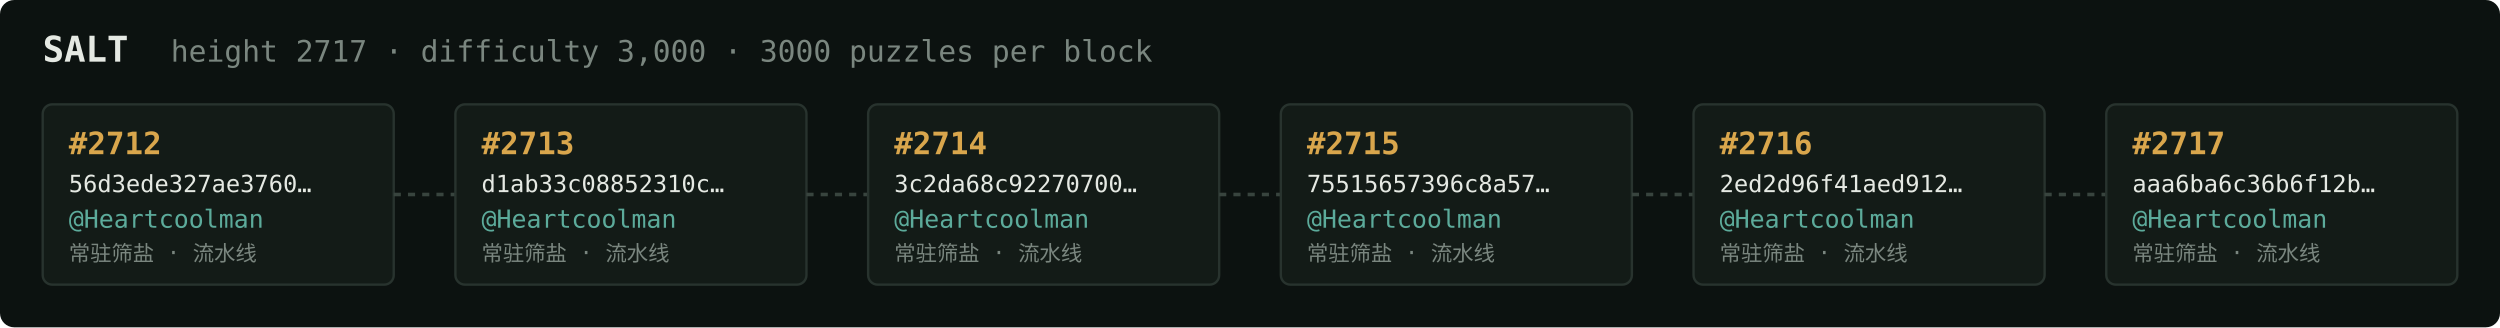
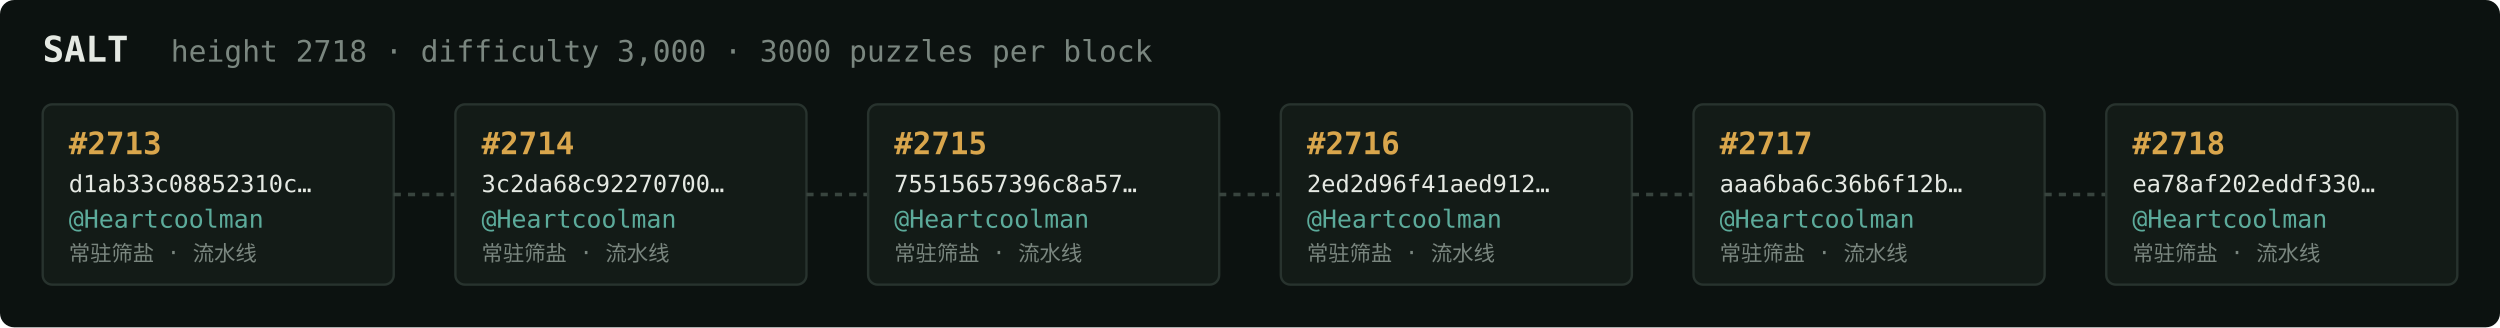
<svg xmlns="http://www.w3.org/2000/svg" width="1054" height="138" viewBox="0 0 1054 138" font-family="ui-monospace,SFMono-Regular,Menlo,monospace">
  <rect fill="#0c1210" width="1054" height="138" rx="6" />
  <text x="18" y="26" fill="#e5e9e3" font-size="15" font-weight="700">SALT</text>
-   <text x="72" y="26" fill="#7a867f" font-size="12.5">height 2717 · difficulty 3,000 · 3000 puzzles per block</text>
+   <text x="72" y="26" fill="#7a867f" font-size="12.5">height 2718 · difficulty 3,000 · 3000 puzzles per block</text>
  <rect x="18" y="44" width="148" height="76" rx="4" fill="#131b17" stroke="#28332e" stroke-width="1" />
-   <text x="29" y="65" fill="#d9a64c" font-size="13" font-weight="700">#2712</text>
-   <text x="29" y="81" fill="#e5e9e3" font-size="10">56d3ede327ae3760…</text>
+   <text x="29" y="65" fill="#d9a64c" font-size="13" font-weight="700">#2713</text>
+   <text x="29" y="81" fill="#e5e9e3" font-size="10">d1ab33c08852310c…</text>
  <text x="29" y="96" fill="#5cab9b" font-size="10.5">@Heartcoolman</text>
  <text x="29" y="110" fill="#7a867f" font-size="9">常驻筛盐 · 流水线</text>
  <line x1="166" y1="82.0" x2="192" y2="82.0" stroke="#38443e" stroke-width="1.5" stroke-dasharray="3 3" />
  <rect x="192" y="44" width="148" height="76" rx="4" fill="#131b17" stroke="#28332e" stroke-width="1" />
-   <text x="203" y="65" fill="#d9a64c" font-size="13" font-weight="700">#2713</text>
-   <text x="203" y="81" fill="#e5e9e3" font-size="10">d1ab33c08852310c…</text>
+   <text x="203" y="65" fill="#d9a64c" font-size="13" font-weight="700">#2714</text>
+   <text x="203" y="81" fill="#e5e9e3" font-size="10">3c2da68c92270700…</text>
  <text x="203" y="96" fill="#5cab9b" font-size="10.5">@Heartcoolman</text>
  <text x="203" y="110" fill="#7a867f" font-size="9">常驻筛盐 · 流水线</text>
  <line x1="340" y1="82.0" x2="366" y2="82.0" stroke="#38443e" stroke-width="1.5" stroke-dasharray="3 3" />
  <rect x="366" y="44" width="148" height="76" rx="4" fill="#131b17" stroke="#28332e" stroke-width="1" />
-   <text x="377" y="65" fill="#d9a64c" font-size="13" font-weight="700">#2714</text>
-   <text x="377" y="81" fill="#e5e9e3" font-size="10">3c2da68c92270700…</text>
+   <text x="377" y="65" fill="#d9a64c" font-size="13" font-weight="700">#2715</text>
+   <text x="377" y="81" fill="#e5e9e3" font-size="10">75515657396c8a57…</text>
  <text x="377" y="96" fill="#5cab9b" font-size="10.5">@Heartcoolman</text>
  <text x="377" y="110" fill="#7a867f" font-size="9">常驻筛盐 · 流水线</text>
  <line x1="514" y1="82.0" x2="540" y2="82.0" stroke="#38443e" stroke-width="1.5" stroke-dasharray="3 3" />
  <rect x="540" y="44" width="148" height="76" rx="4" fill="#131b17" stroke="#28332e" stroke-width="1" />
-   <text x="551" y="65" fill="#d9a64c" font-size="13" font-weight="700">#2715</text>
-   <text x="551" y="81" fill="#e5e9e3" font-size="10">75515657396c8a57…</text>
+   <text x="551" y="65" fill="#d9a64c" font-size="13" font-weight="700">#2716</text>
+   <text x="551" y="81" fill="#e5e9e3" font-size="10">2ed2d96f41aed912…</text>
  <text x="551" y="96" fill="#5cab9b" font-size="10.5">@Heartcoolman</text>
  <text x="551" y="110" fill="#7a867f" font-size="9">常驻筛盐 · 流水线</text>
  <line x1="688" y1="82.0" x2="714" y2="82.0" stroke="#38443e" stroke-width="1.5" stroke-dasharray="3 3" />
  <rect x="714" y="44" width="148" height="76" rx="4" fill="#131b17" stroke="#28332e" stroke-width="1" />
-   <text x="725" y="65" fill="#d9a64c" font-size="13" font-weight="700">#2716</text>
-   <text x="725" y="81" fill="#e5e9e3" font-size="10">2ed2d96f41aed912…</text>
+   <text x="725" y="65" fill="#d9a64c" font-size="13" font-weight="700">#2717</text>
+   <text x="725" y="81" fill="#e5e9e3" font-size="10">aaa6ba6c36b6f12b…</text>
  <text x="725" y="96" fill="#5cab9b" font-size="10.5">@Heartcoolman</text>
  <text x="725" y="110" fill="#7a867f" font-size="9">常驻筛盐 · 流水线</text>
  <line x1="862" y1="82.0" x2="888" y2="82.0" stroke="#38443e" stroke-width="1.5" stroke-dasharray="3 3" />
  <rect x="888" y="44" width="148" height="76" rx="4" fill="#131b17" stroke="#28332e" stroke-width="1" />
-   <text x="899" y="65" fill="#d9a64c" font-size="13" font-weight="700">#2717</text>
-   <text x="899" y="81" fill="#e5e9e3" font-size="10">aaa6ba6c36b6f12b…</text>
+   <text x="899" y="65" fill="#d9a64c" font-size="13" font-weight="700">#2718</text>
+   <text x="899" y="81" fill="#e5e9e3" font-size="10">ea78af202eddf330…</text>
  <text x="899" y="96" fill="#5cab9b" font-size="10.5">@Heartcoolman</text>
  <text x="899" y="110" fill="#7a867f" font-size="9">常驻筛盐 · 流水线</text>
</svg>
